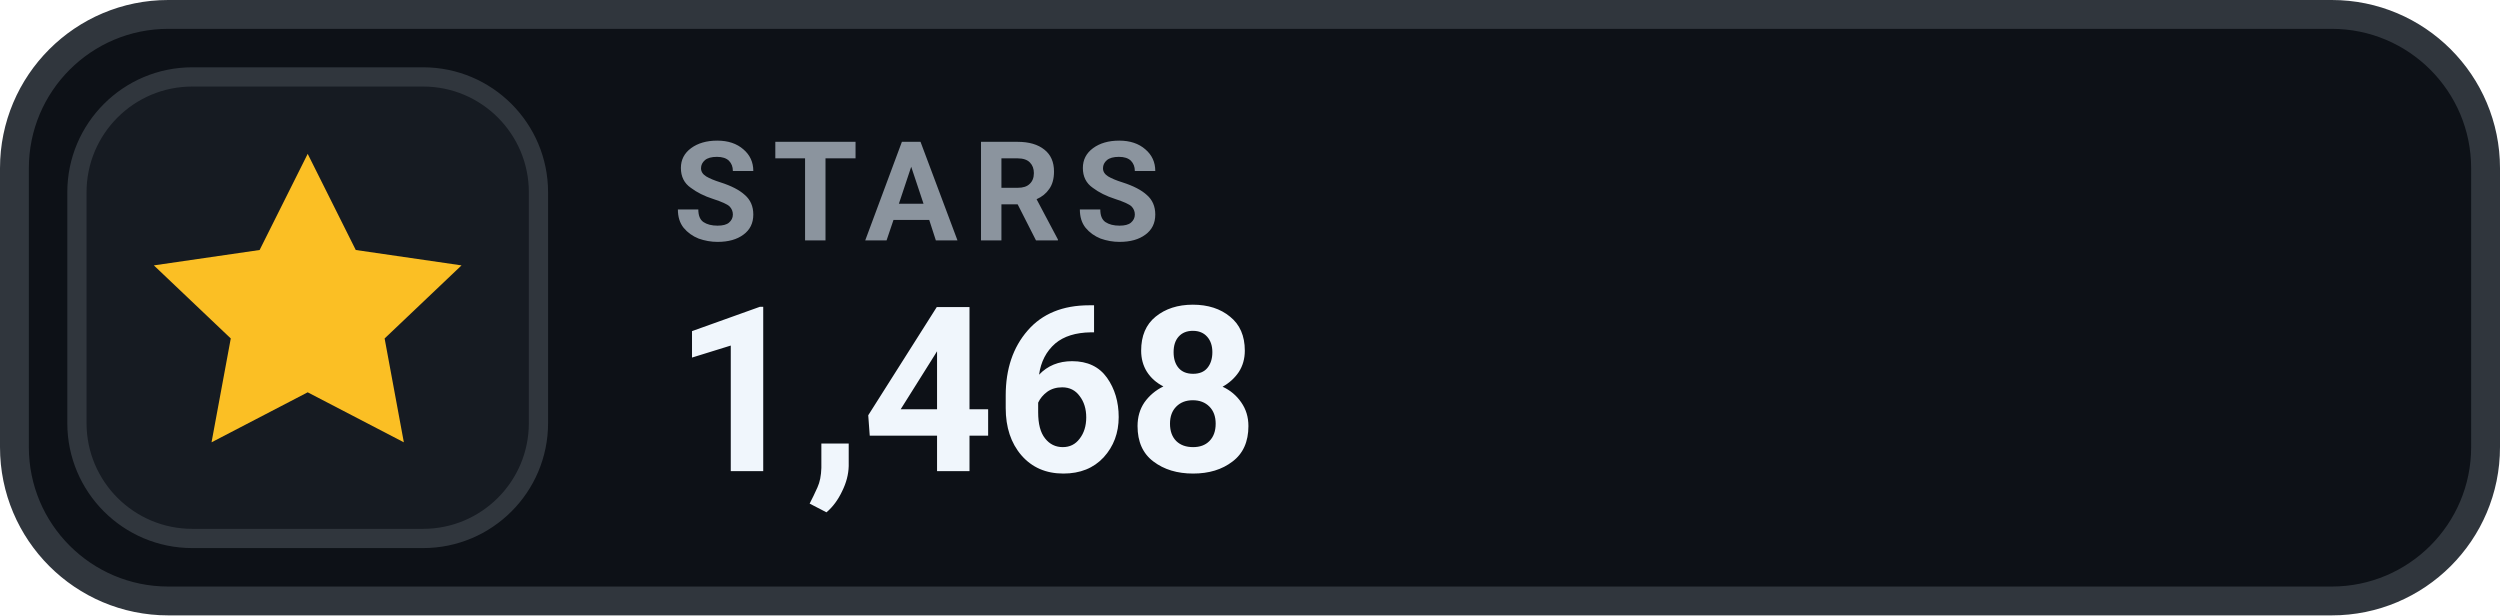
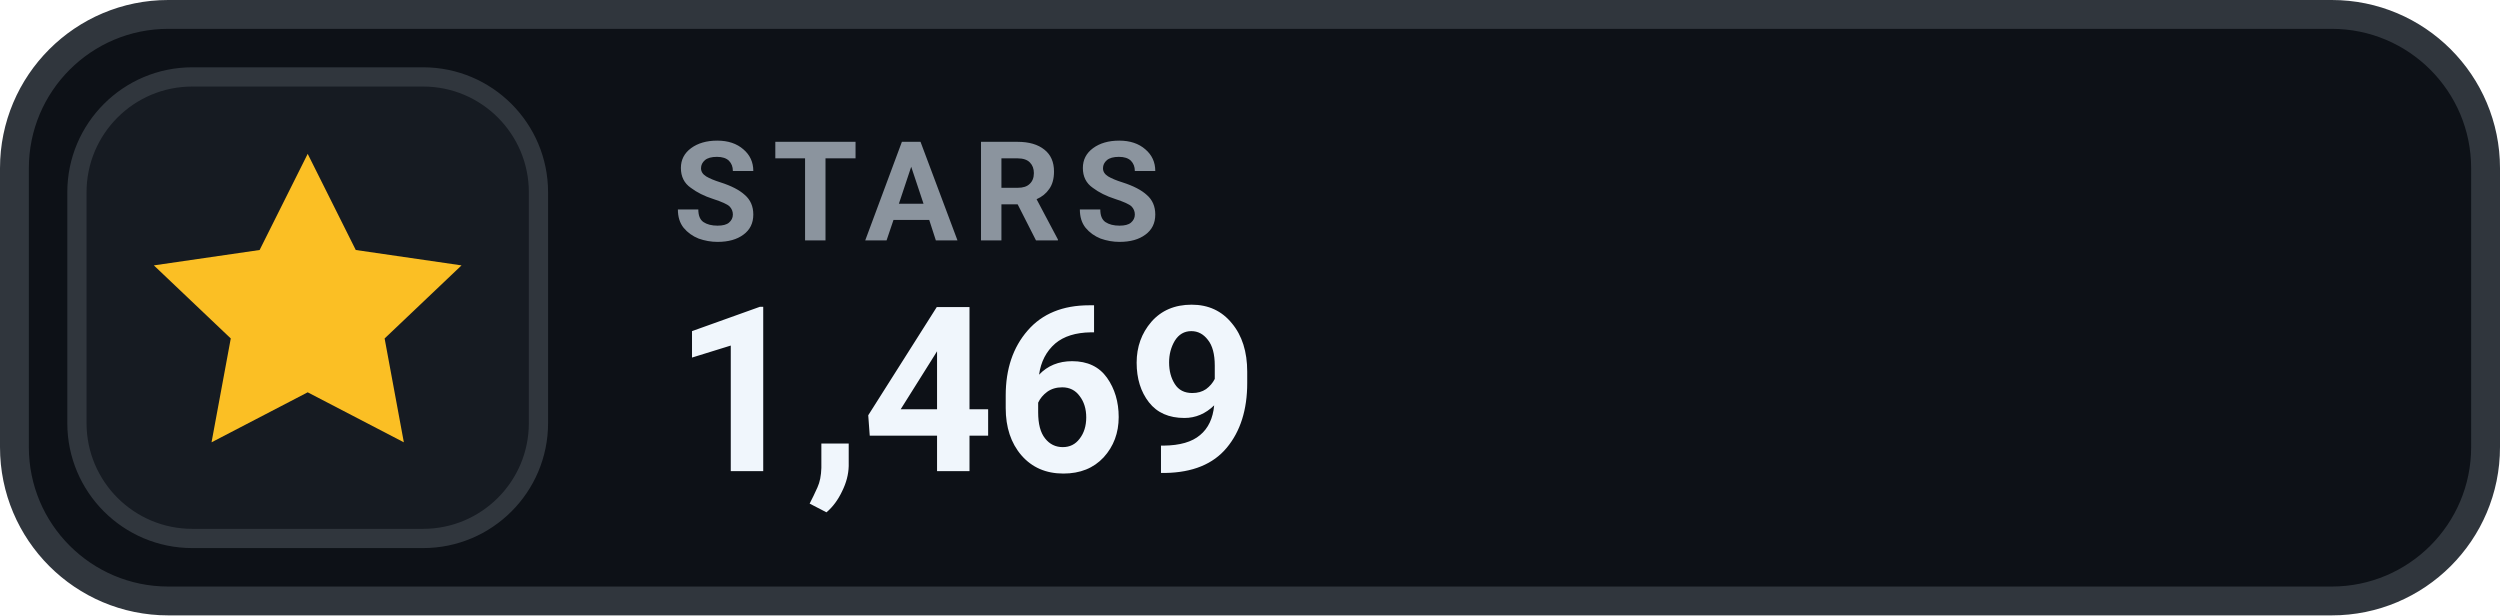
- <svg xmlns="http://www.w3.org/2000/svg" width="130" height="32" viewBox="0 0 130 32" role="img" aria-label="STARS 1,468">
+ <svg xmlns="http://www.w3.org/2000/svg" width="130" height="32" viewBox="0 0 130 32" role="img" aria-label="STARS 1,469">
  <rect x=".75" y=".75" width="128.5" height="30.5" rx="8" fill="#0D1117" stroke="#30363D" stroke-width="1.5" />
  <rect x="4" y="4" width="24" height="24" rx="6" fill="#161B22" stroke="#30363D" stroke-width="1" />
  <g transform="translate(16 16)" style="color:#FBBF24;">
    <path d="M0 -8 l2.5 5 5.5 .8 -4 3.8 1 5.4 -5 -2.6 -5 2.6 1 -5.4 -4 -3.8 5.5 -.8 Z" fill="currentColor" />
  </g>
  <text x="35" y="12.5" fill="#8B949E" font-family="-apple-system,BlinkMacSystemFont,'Segoe UI',Roboto,Helvetica,Arial,sans-serif" font-size="7.2" font-weight="700" letter-spacing=".75">STARS</text>
-   <text x="35" y="24.5" fill="#F0F6FC" font-family="-apple-system,BlinkMacSystemFont,'Segoe UI',Roboto,Helvetica,Arial,sans-serif" font-size="12" font-weight="700">1,468</text>
+   <text x="35" y="24.5" fill="#F0F6FC" font-family="-apple-system,BlinkMacSystemFont,'Segoe UI',Roboto,Helvetica,Arial,sans-serif" font-size="12" font-weight="700">1,469</text>
</svg>
